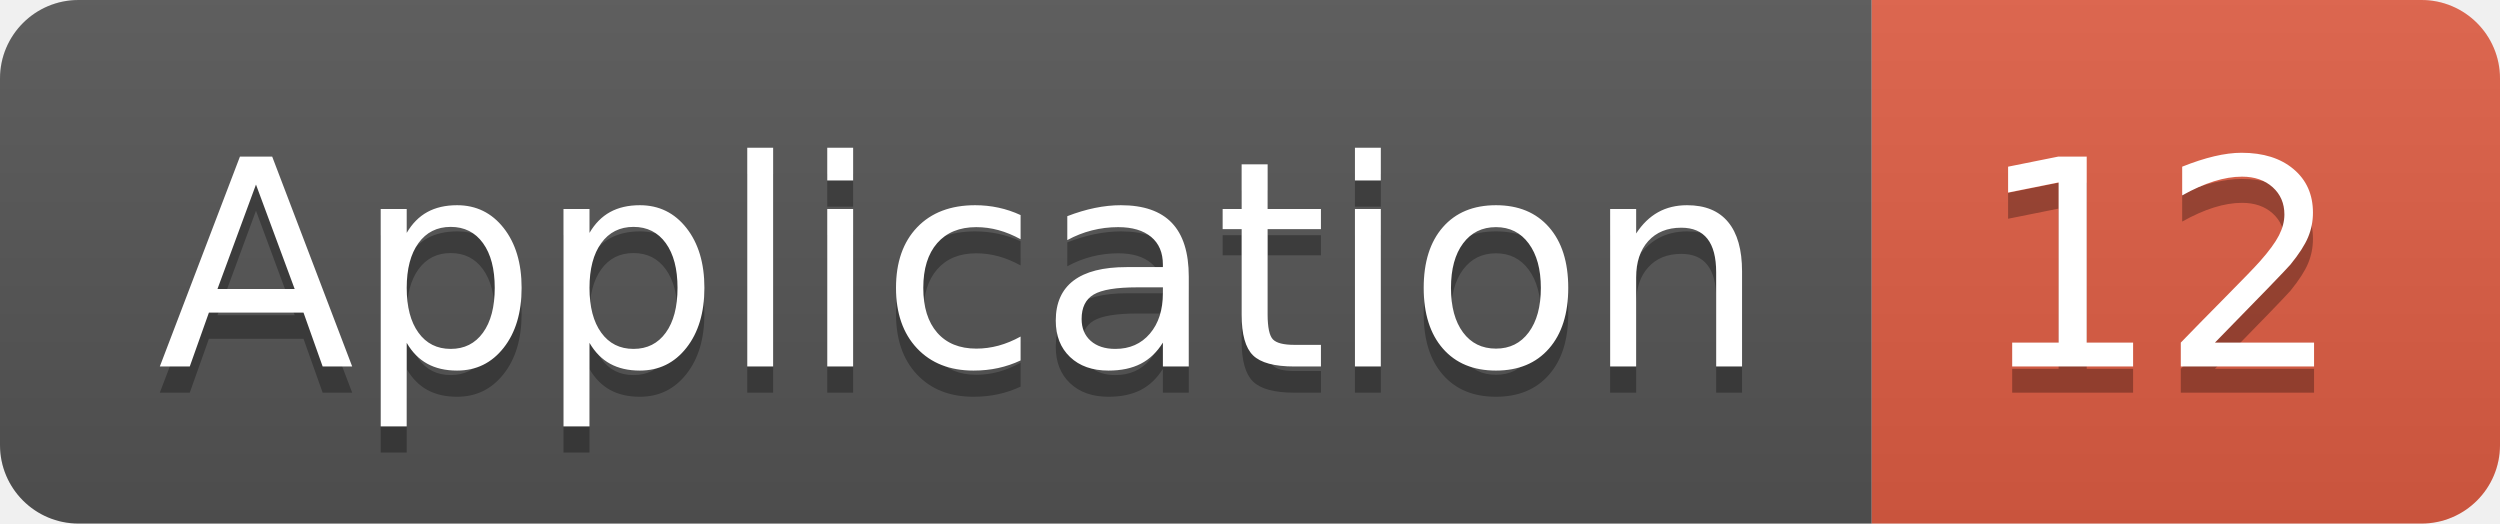
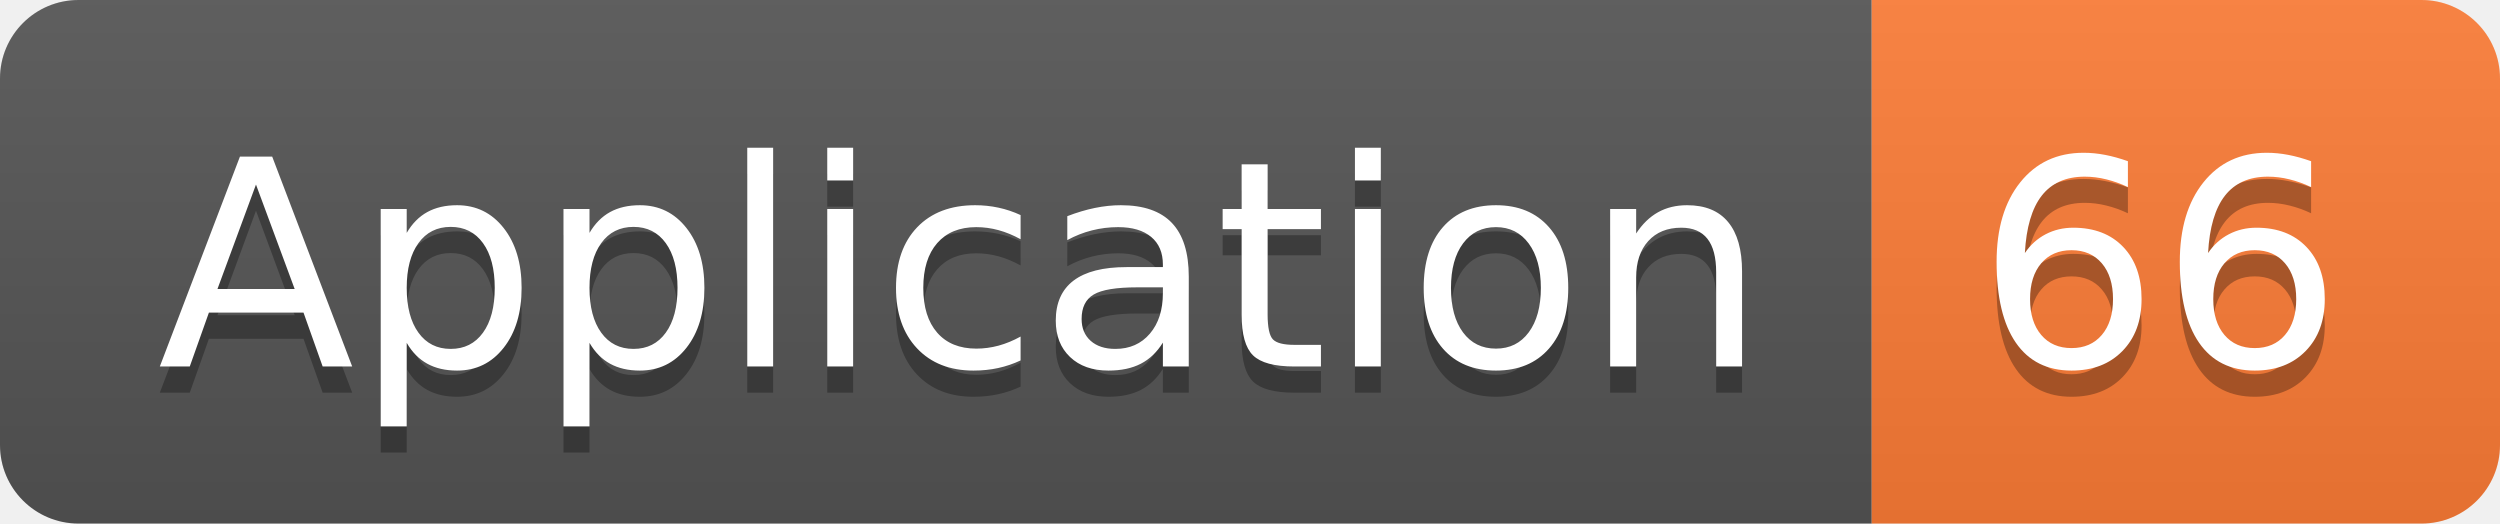
<svg xmlns="http://www.w3.org/2000/svg" width="95.5" height="20">
  <linearGradient id="smooth" x2="0" y2="100%">
    <stop offset="0" stop-color="#bbb" stop-opacity=".1" />
    <stop offset="1" stop-opacity=".1" />
  </linearGradient>
  <clipPath id="round">
    <rect width="95.5" height="20" rx="3" fill="#fff" />
  </clipPath>
  <g clip-path="url(#round)">
    <rect width="71.5" height="20" fill="#555" />
-     <rect x="71.5" width="24.0" height="20" fill="#e05d44" />
+     <rect x="71.5" width="24.0" height="20" fill="#fe7d37" />
    <rect width="95.5" height="20" fill="url(#smooth)" />
  </g>
  <g fill="#fff" text-anchor="middle" font-family="DejaVu Sans,Verdana,Geneva,sans-serif" font-size="110">
    <text x="367.5" y="150" fill="#010101" fill-opacity=".3" transform="scale(0.1)" textLength="615.0" lengthAdjust="spacing">Application</text>
    <text x="367.5" y="140" transform="scale(0.1)" textLength="615.0" lengthAdjust="spacing">Application</text>
-     <text x="825.0" y="150" fill="#010101" fill-opacity=".3" transform="scale(0.1)" textLength="140.0" lengthAdjust="spacing">12</text>
-     <text x="825.0" y="140" transform="scale(0.1)" textLength="140.0" lengthAdjust="spacing">12</text>
+     <text x="825.0" y="150" fill="#010101" fill-opacity=".3" transform="scale(0.1)" textLength="140.0" lengthAdjust="spacing">66</text>
+     <text x="825.0" y="140" transform="scale(0.1)" textLength="140.0" lengthAdjust="spacing">66</text>
  </g>
</svg>
